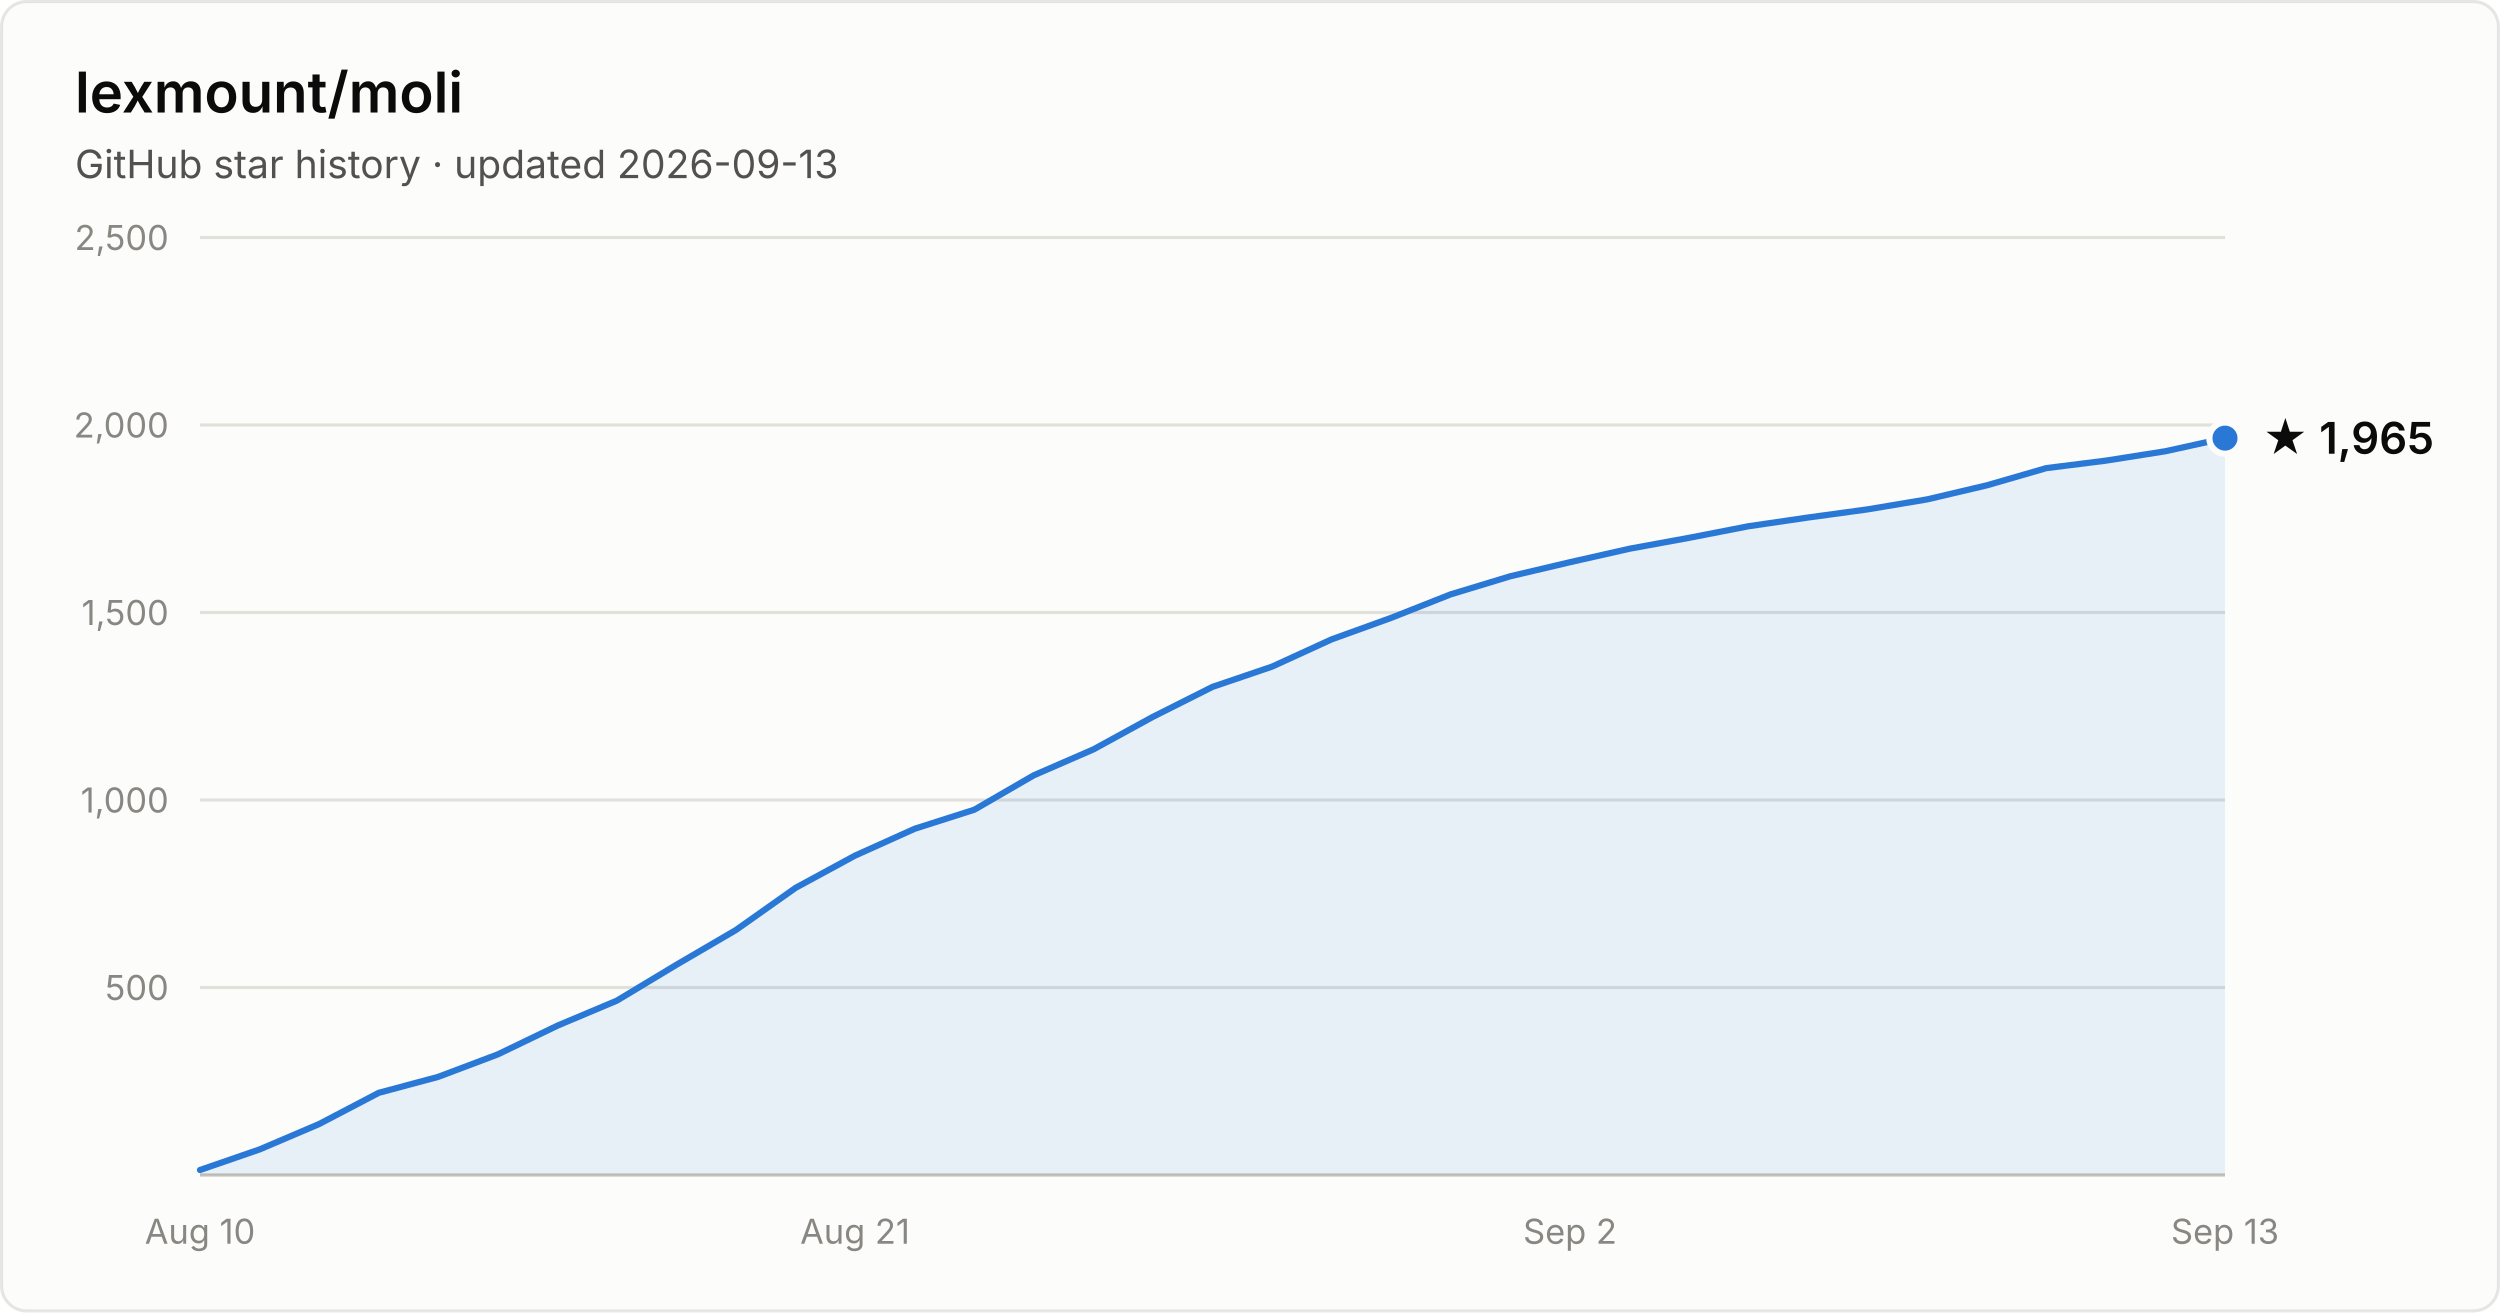
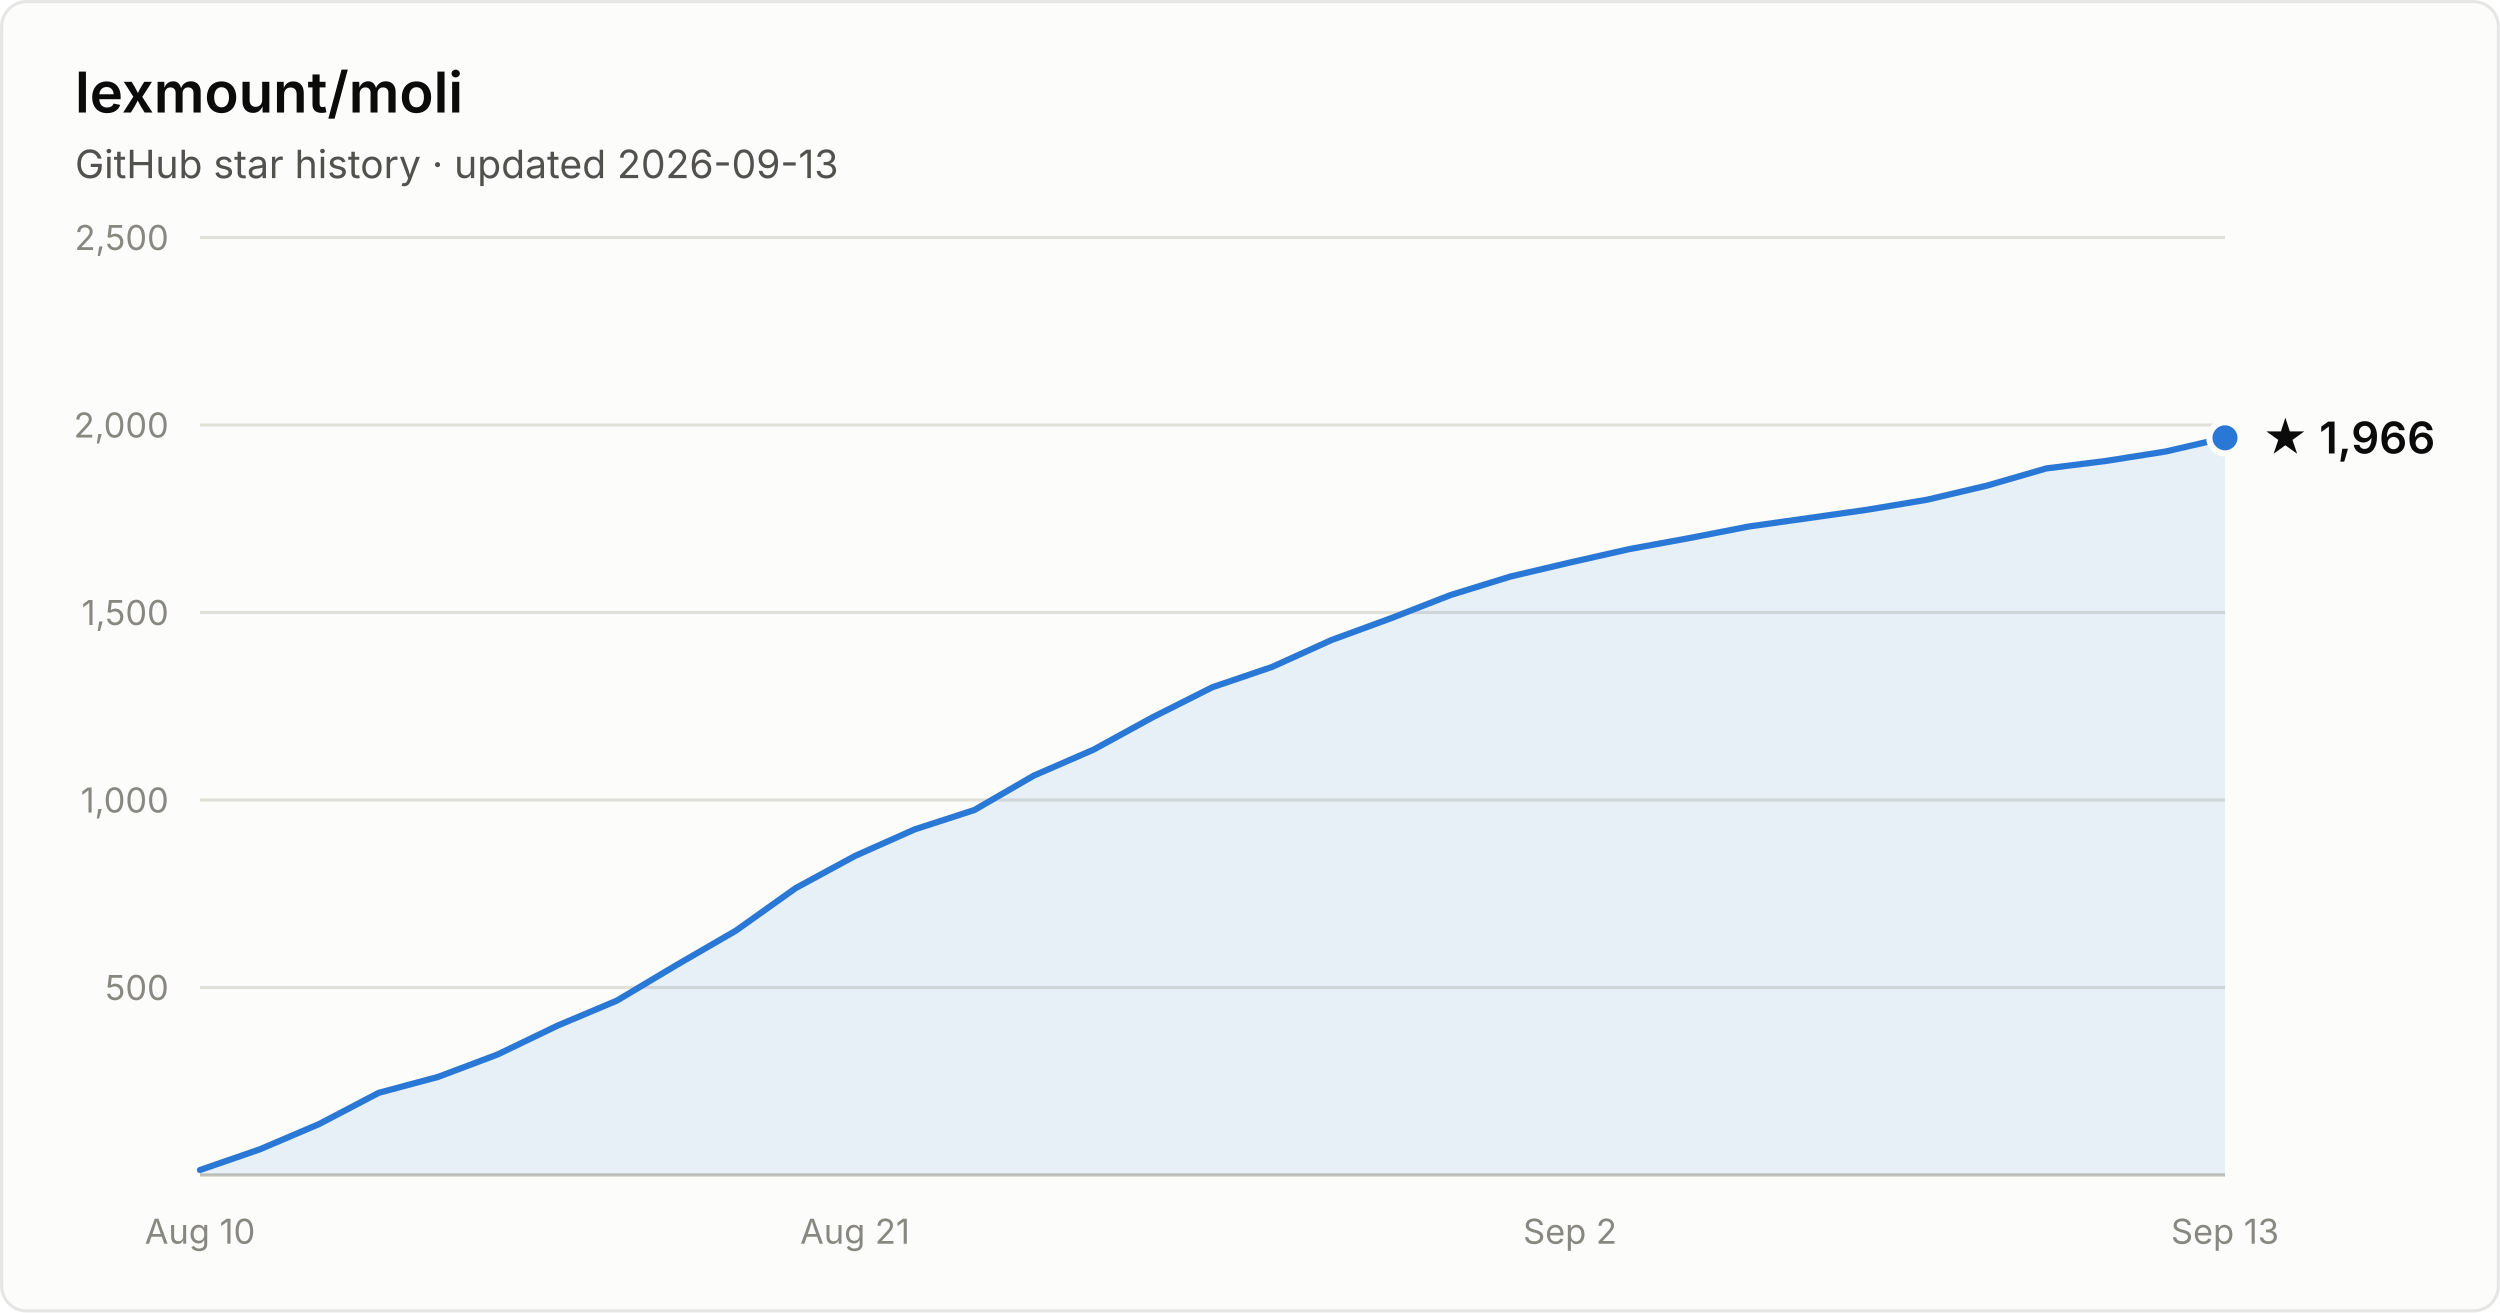
- <svg xmlns="http://www.w3.org/2000/svg" width="800" height="420" viewBox="0 0 800 420" font-family="system-ui, -apple-system, Segoe UI, sans-serif" role="img" aria-label="Star history of lexmount/moli: 1,965 stars as of 2026-09-13">
+ <svg xmlns="http://www.w3.org/2000/svg" width="800" height="420" viewBox="0 0 800 420" font-family="system-ui, -apple-system, Segoe UI, sans-serif" role="img" aria-label="Star history of lexmount/moli: 1,966 stars as of 2026-09-13">
  <rect x="0.5" y="0.5" width="799" height="419" rx="8" fill="#fcfcfb" stroke="rgba(11,11,11,0.10)" />
  <text x="24" y="36" fill="#0b0b0b" font-size="18" font-weight="600">lexmount/moli</text>
  <text x="24" y="57" fill="#52514e" font-size="12.5">GitHub star history · updated 2026-09-13</text>
  <line x1="64" y1="316.0" x2="712" y2="316.0" stroke="#e1e0d9" stroke-width="1" />
  <text x="54" y="320.0" text-anchor="end" fill="#898781" font-size="11" style="font-variant-numeric:tabular-nums">500</text>
  <line x1="64" y1="256.0" x2="712" y2="256.0" stroke="#e1e0d9" stroke-width="1" />
  <text x="54" y="260.0" text-anchor="end" fill="#898781" font-size="11" style="font-variant-numeric:tabular-nums">1,000</text>
  <line x1="64" y1="196.0" x2="712" y2="196.0" stroke="#e1e0d9" stroke-width="1" />
  <text x="54" y="200.0" text-anchor="end" fill="#898781" font-size="11" style="font-variant-numeric:tabular-nums">1,500</text>
  <line x1="64" y1="136.0" x2="712" y2="136.0" stroke="#e1e0d9" stroke-width="1" />
  <text x="54" y="140.0" text-anchor="end" fill="#898781" font-size="11" style="font-variant-numeric:tabular-nums">2,000</text>
  <line x1="64" y1="76.0" x2="712" y2="76.0" stroke="#e1e0d9" stroke-width="1" />
  <text x="54" y="80.0" text-anchor="end" fill="#898781" font-size="11" style="font-variant-numeric:tabular-nums">2,500</text>
  <line x1="64" y1="376" x2="712" y2="376" stroke="#c3c2b7" stroke-width="1" />
  <text x="64.0" y="398" text-anchor="middle" fill="#898781" font-size="11" style="font-variant-numeric:tabular-nums">Aug 10</text>
  <text x="273.6" y="398" text-anchor="middle" fill="#898781" font-size="11" style="font-variant-numeric:tabular-nums">Aug 21</text>
  <text x="502.4" y="398" text-anchor="middle" fill="#898781" font-size="11" style="font-variant-numeric:tabular-nums">Sep 2</text>
  <text x="712.0" y="398" text-anchor="middle" fill="#898781" font-size="11" style="font-variant-numeric:tabular-nums">Sep 13</text>
-   <path d="M64.0 374.4 L83.1 367.8 L102.1 359.7 L121.2 349.7 L140.2 344.6 L159.3 337.4 L178.4 328.2 L197.4 320.2 L216.5 308.7 L235.5 297.6 L254.6 284.1 L273.6 273.8 L292.7 265.2 L311.8 259.1 L330.8 248.1 L349.9 239.8 L368.9 229.4 L388.0 219.8 L407.1 213.3 L426.1 204.6 L445.2 197.7 L464.2 190.2 L483.3 184.4 L502.4 179.9 L521.4 175.6 L540.5 172.1 L559.5 168.4 L578.6 165.6 L597.6 163.0 L616.7 159.8 L635.8 155.3 L654.8 149.8 L673.9 147.4 L692.9 144.4 L712.0 140.2 L712.0 376 L64.0 376 Z" fill="#2a78d6" fill-opacity="0.1" />
-   <path d="M64.0 374.4 L83.1 367.8 L102.1 359.7 L121.2 349.7 L140.2 344.6 L159.3 337.4 L178.4 328.2 L197.4 320.2 L216.5 308.7 L235.5 297.6 L254.6 284.1 L273.6 273.8 L292.7 265.2 L311.8 259.1 L330.8 248.1 L349.9 239.8 L368.9 229.4 L388.0 219.8 L407.1 213.3 L426.1 204.6 L445.2 197.7 L464.2 190.2 L483.3 184.4 L502.4 179.9 L521.4 175.6 L540.5 172.1 L559.5 168.4 L578.6 165.6 L597.6 163.0 L616.7 159.8 L635.8 155.3 L654.8 149.8 L673.9 147.4 L692.9 144.4 L712.0 140.2" fill="none" stroke="#2a78d6" stroke-width="2" stroke-linejoin="round" stroke-linecap="round" />
-   <circle cx="712.0" cy="140.2" r="5" fill="#2a78d6" stroke="#fcfcfb" stroke-width="2" />
-   <text x="724.0" y="145.2" fill="#0b0b0b" font-size="14" font-weight="600">★ 1,965</text>
+   <path d="M64.0 374.4 L83.1 367.8 L102.1 359.7 L121.2 349.7 L140.2 344.6 L159.3 337.4 L178.4 328.2 L197.4 320.2 L216.5 308.8 L235.5 297.8 L254.6 284.2 L273.6 273.9 L292.7 265.4 L311.8 259.2 L330.8 248.2 L349.9 239.9 L368.9 229.5 L388.0 219.9 L407.1 213.4 L426.1 204.8 L445.2 197.8 L464.2 190.4 L483.3 184.5 L502.4 180.0 L521.4 175.7 L540.5 172.2 L559.5 168.5 L578.6 165.8 L597.6 163.1 L616.7 159.9 L635.8 155.4 L654.8 149.9 L673.9 147.5 L692.9 144.5 L712.0 140.1 L712.0 376 L64.0 376 Z" fill="#2a78d6" fill-opacity="0.1" />
+   <path d="M64.0 374.4 L83.1 367.8 L102.1 359.7 L121.2 349.7 L140.2 344.6 L159.3 337.4 L178.4 328.2 L197.4 320.2 L216.5 308.8 L235.5 297.8 L254.6 284.2 L273.6 273.9 L292.7 265.4 L311.8 259.2 L330.8 248.2 L349.9 239.9 L368.9 229.5 L388.0 219.9 L407.1 213.4 L426.1 204.8 L445.2 197.8 L464.2 190.4 L483.3 184.5 L502.4 180.0 L521.4 175.7 L540.5 172.2 L559.5 168.5 L578.6 165.8 L597.6 163.1 L616.7 159.9 L635.8 155.4 L654.8 149.9 L673.9 147.5 L692.9 144.5 L712.0 140.1" fill="none" stroke="#2a78d6" stroke-width="2" stroke-linejoin="round" stroke-linecap="round" />
+   <circle cx="712.0" cy="140.1" r="5" fill="#2a78d6" stroke="#fcfcfb" stroke-width="2" />
+   <text x="724.0" y="145.1" fill="#0b0b0b" font-size="14" font-weight="600">★ 1,966</text>
</svg>
